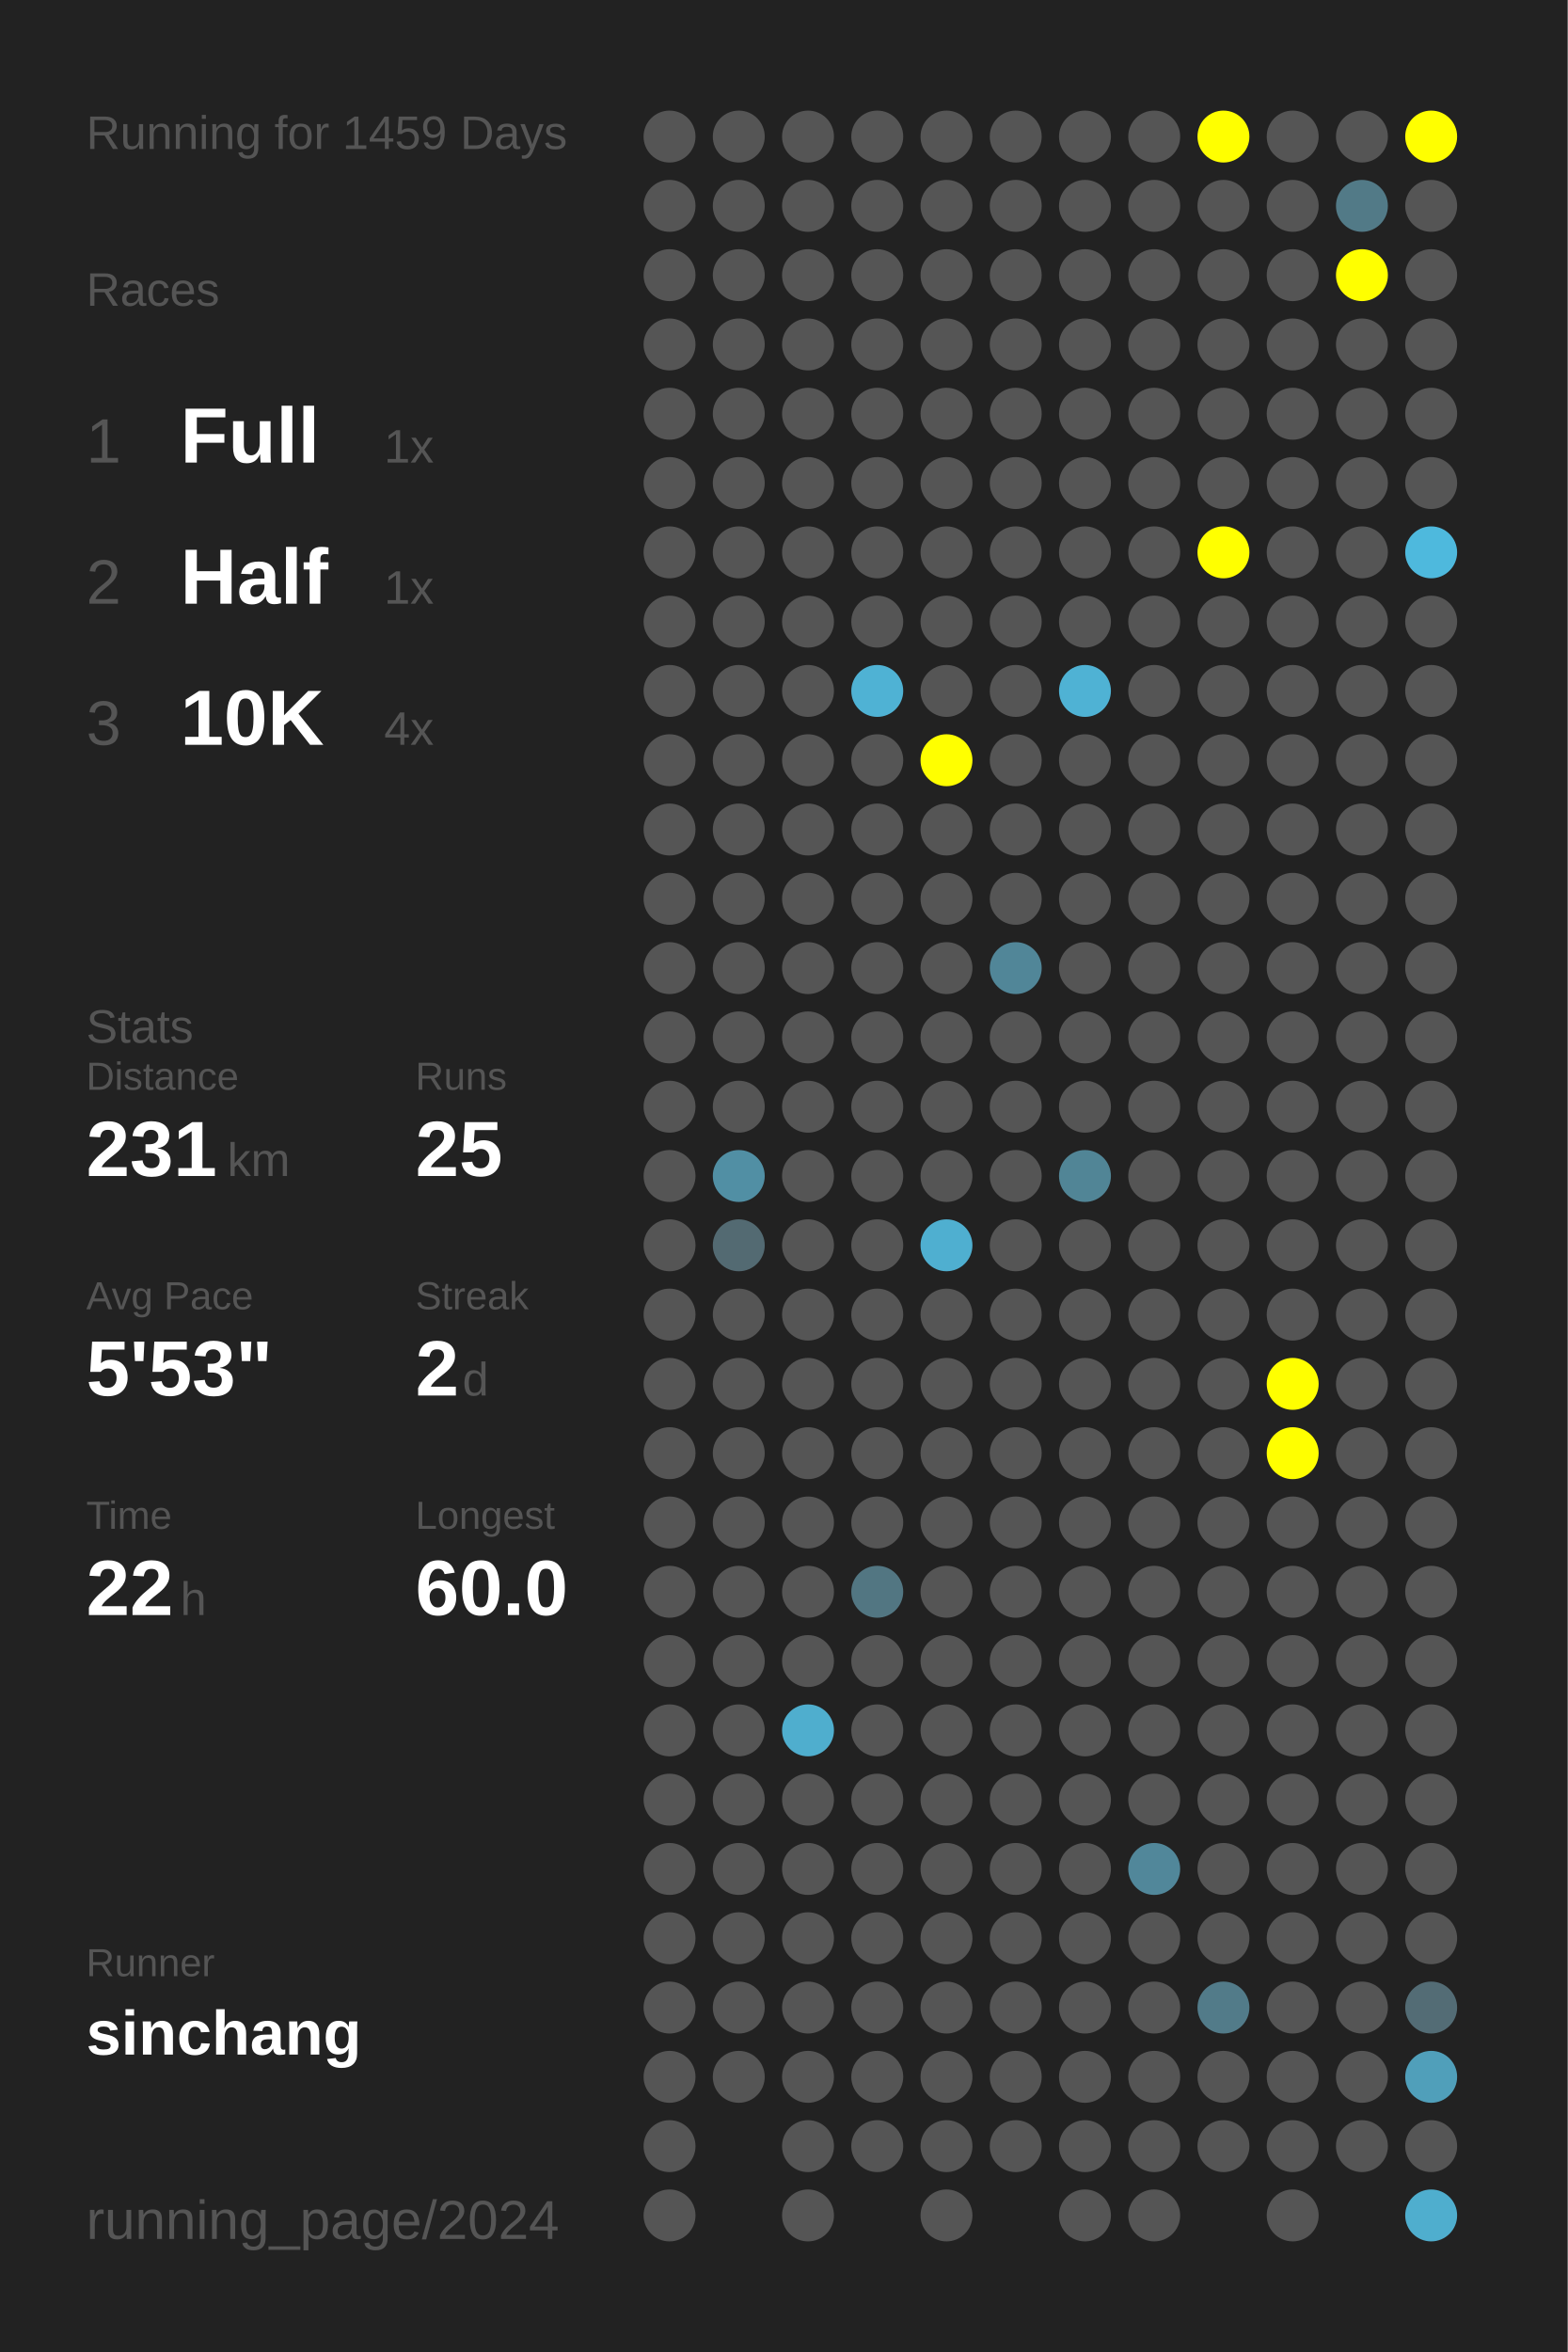
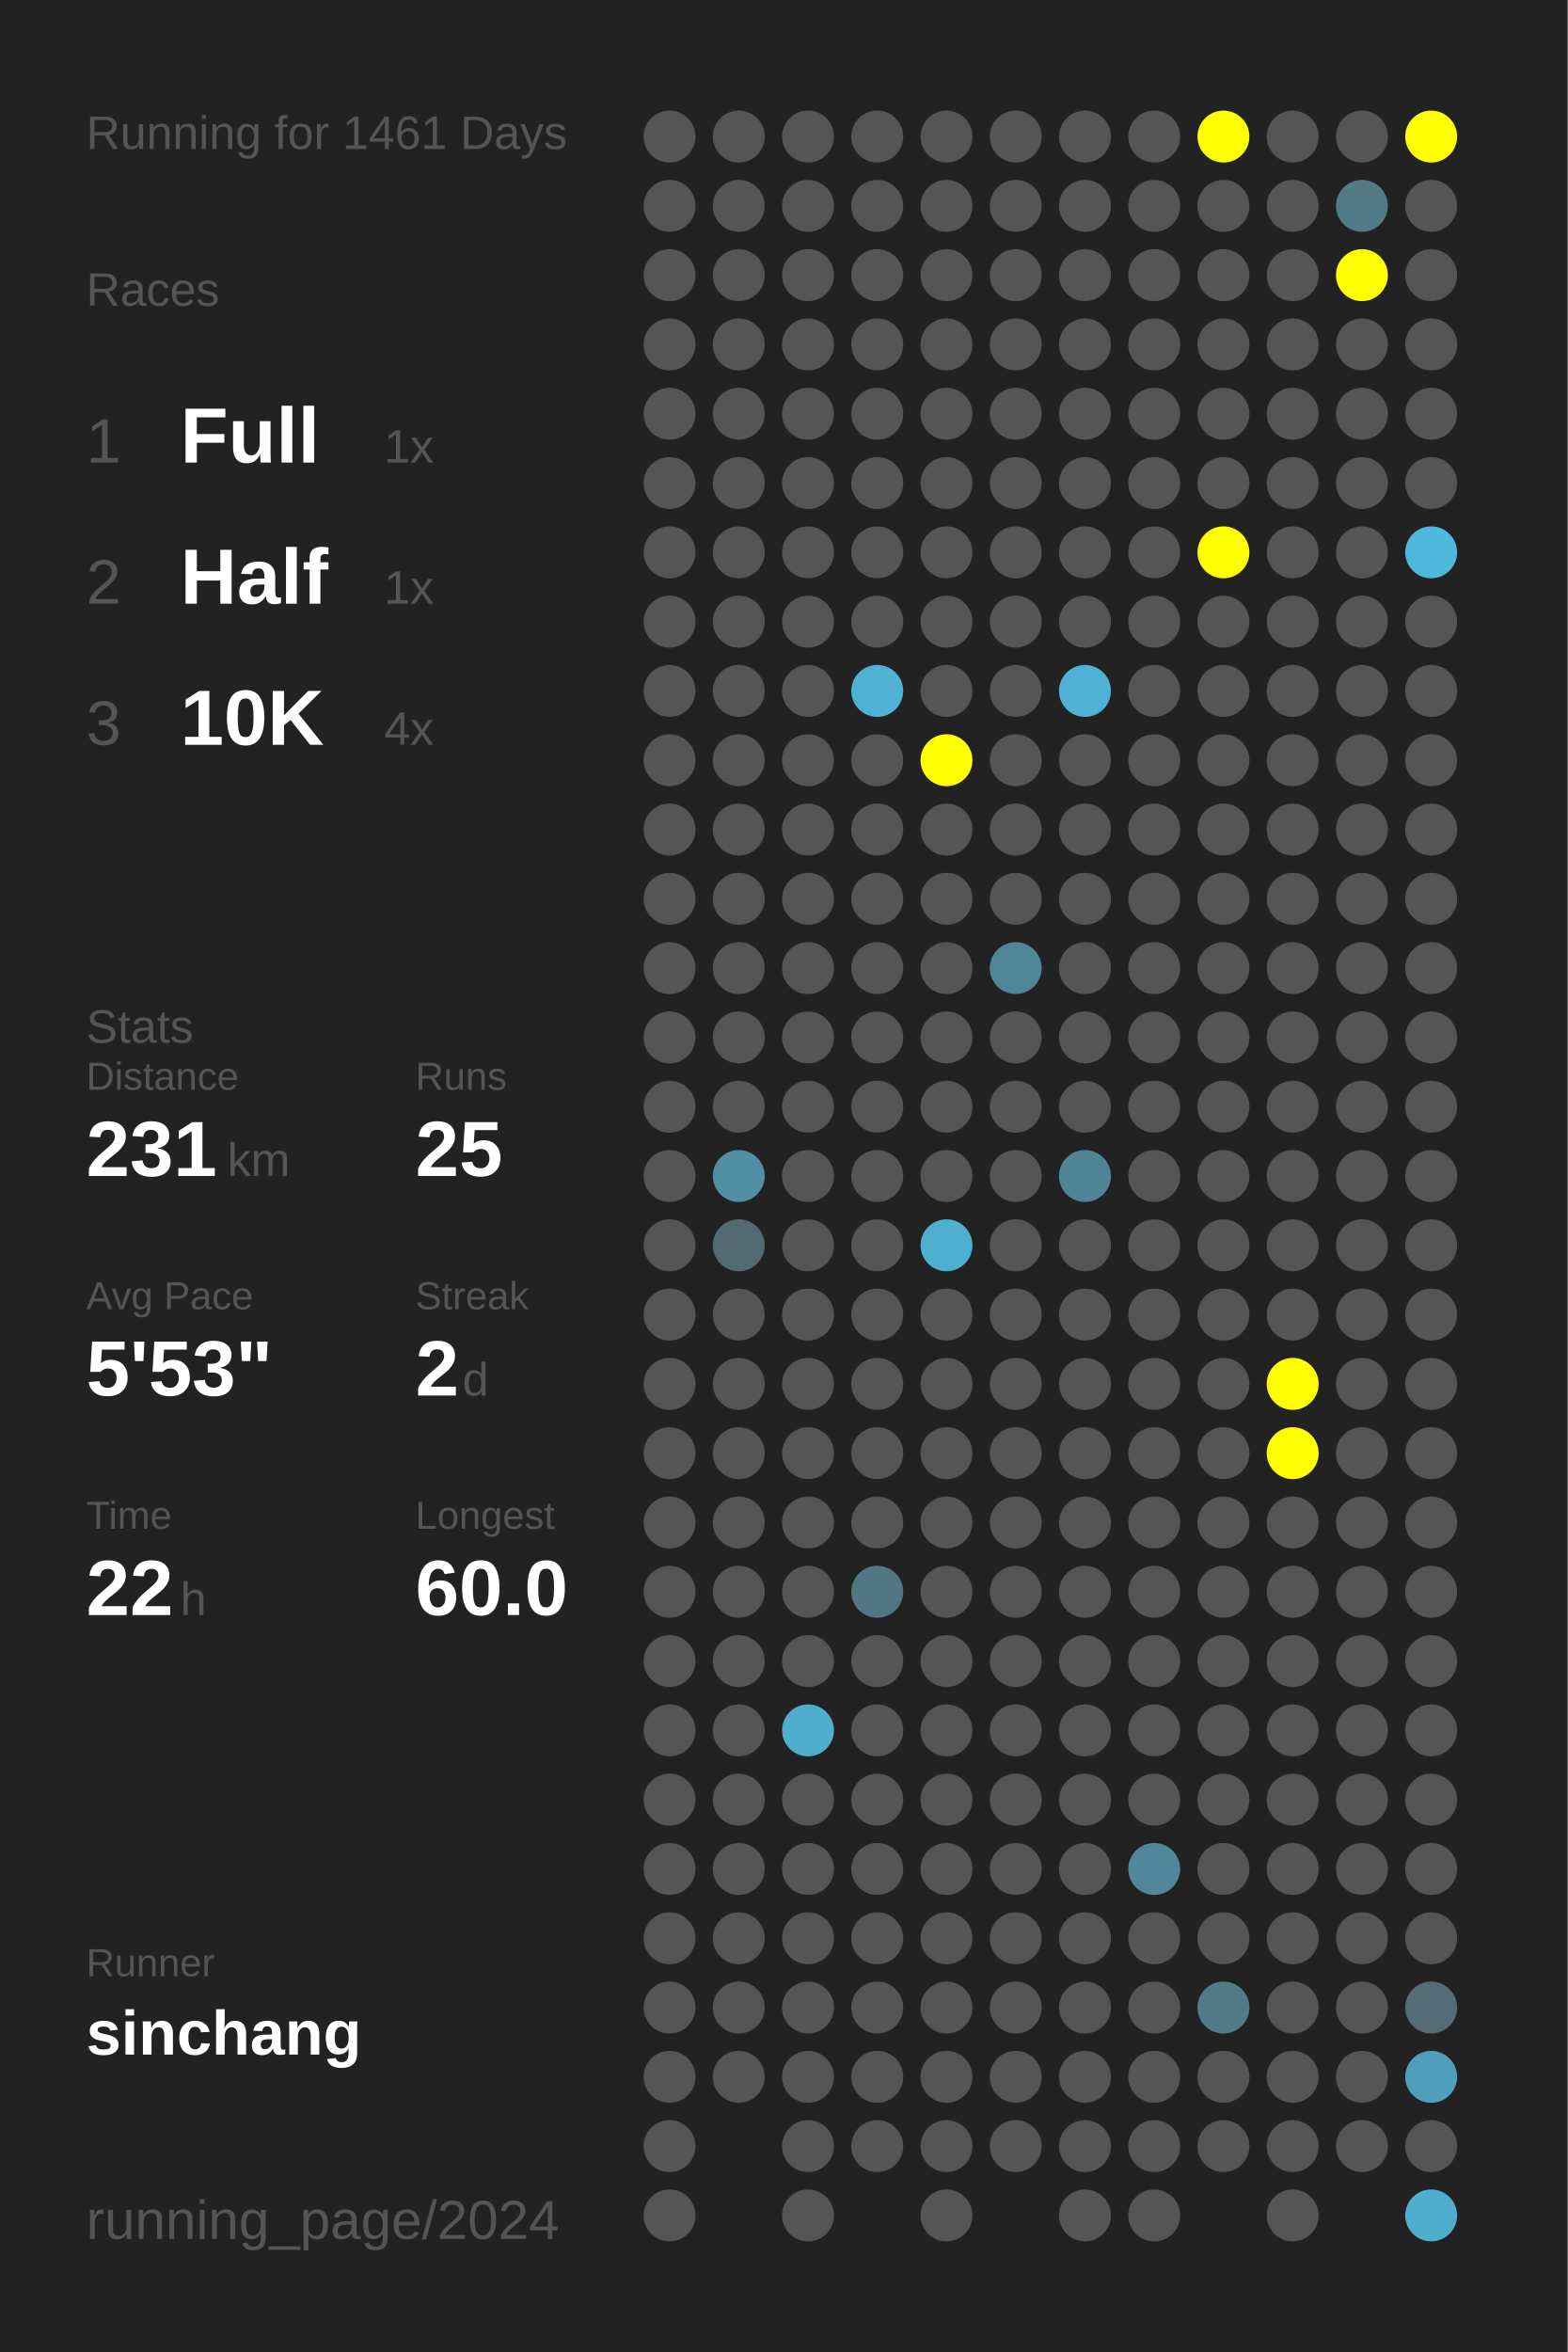
<svg xmlns="http://www.w3.org/2000/svg" baseProfile="full" height="300mm" version="1.1" viewBox="0,0,200,300" width="200mm">
  <defs />
  <rect fill="#222222" height="300" width="200" x="0" y="0" />
-   <text fill="#555555" style="font-size:6px; font-family:Arial;" x="11" y="19">Running for 1459 Days</text>
+   <text fill="#555555" style="font-size:6px; font-family:Arial;" x="11" y="19">Running for 1461 Days</text>
  <text fill="#555555" style="font-size:6px; font-family:Arial;" x="11" y="39">Races</text>
  <text fill="#555555" style="font-size:8px; font-family:Arial;" x="11" y="59">1</text>
  <text fill="#FFFFFF" style="font-size:10px; font-family:Arial; font-weight:bold;" x="23" y="59">Full</text>
  <text fill="#555555" style="font-size:6px; font-family:Arial;" x="49" y="59">1x</text>
  <text fill="#555555" style="font-size:8px; font-family:Arial;" x="11" y="77">2</text>
  <text fill="#FFFFFF" style="font-size:10px; font-family:Arial; font-weight:bold;" x="23" y="77">Half</text>
  <text fill="#555555" style="font-size:6px; font-family:Arial;" x="49" y="77">1x</text>
  <text fill="#555555" style="font-size:8px; font-family:Arial;" x="11" y="95">3</text>
  <text fill="#FFFFFF" style="font-size:10px; font-family:Arial; font-weight:bold;" x="23" y="95">10K</text>
  <text fill="#555555" style="font-size:6px; font-family:Arial;" x="49" y="95">4x</text>
  <text fill="#555555" style="font-size:6px; font-family:Arial;" x="11" y="133">Stats</text>
  <text fill="#555555" style="font-size:5px; font-family:Arial;" x="11" y="139">Distance</text>
  <text fill="#FFFFFF" style="font-size:10px; font-family:Arial; font-weight:bold;" x="11" y="150">231</text>
  <text fill="#555555" style="font-size:6px; font-family:Arial;" x="29" y="150">km</text>
  <text fill="#555555" style="font-size:5px; font-family:Arial;" x="53" y="139">Runs</text>
  <text fill="#FFFFFF" style="font-size:10px; font-family:Arial; font-weight:bold;" x="53" y="150">25</text>
  <text fill="#555555" style="font-size:5px; font-family:Arial;" x="11" y="167">Avg Pace</text>
  <text fill="#FFFFFF" style="font-size:10px; font-family:Arial; font-weight:bold;" x="11" y="178">5'53"</text>
  <text fill="#555555" style="font-size:5px; font-family:Arial;" x="53" y="167">Streak</text>
  <text fill="#FFFFFF" style="font-size:10px; font-family:Arial; font-weight:bold;" x="53" y="178">2</text>
  <text fill="#555555" style="font-size:6px; font-family:Arial;" x="59" y="178">d</text>
  <text fill="#555555" style="font-size:5px; font-family:Arial;" x="11" y="195">Time</text>
  <text fill="#FFFFFF" style="font-size:10px; font-family:Arial; font-weight:bold;" x="11" y="206">22</text>
  <text fill="#555555" style="font-size:6px; font-family:Arial;" x="23" y="206">h</text>
  <text fill="#555555" style="font-size:5px; font-family:Arial;" x="53" y="195">Longest</text>
  <text fill="#FFFFFF" style="font-size:10px; font-family:Arial; font-weight:bold;" x="53" y="206">60.0</text>
  <text fill="#555555" style="font-size:5px; font-family:Arial;" x="11" y="252.065">Runner</text>
  <text fill="#FFFFFF" style="font-size:8px; font-family:Arial; font-weight:bold;" x="11" y="262.065">sinchang</text>
  <text fill="#555555" style="font-size:7px; font-family:Arial;" x="11" y="285.581">running_page/2024</text>
  <circle cx="85.417" cy="17.419" fill="#555555" r="3.312" />
  <circle cx="85.417" cy="26.258" fill="#555555" r="3.312" />
  <circle cx="85.417" cy="35.097" fill="#555555" r="3.312" />
  <circle cx="85.417" cy="43.935" fill="#555555" r="3.312" />
  <circle cx="85.417" cy="52.774" fill="#555555" r="3.312" />
  <circle cx="85.417" cy="61.613" fill="#555555" r="3.312" />
  <circle cx="85.417" cy="70.452" fill="#555555" r="3.312" />
  <circle cx="85.417" cy="79.29" fill="#555555" r="3.312" />
  <circle cx="85.417" cy="88.129" fill="#555555" r="3.312" />
  <circle cx="85.417" cy="96.968" fill="#555555" r="3.312" />
  <circle cx="85.417" cy="105.806" fill="#555555" r="3.312" />
  <circle cx="85.417" cy="114.645" fill="#555555" r="3.312" />
  <circle cx="85.417" cy="123.484" fill="#555555" r="3.312" />
  <circle cx="85.417" cy="132.323" fill="#555555" r="3.312" />
  <circle cx="85.417" cy="141.161" fill="#555555" r="3.312" />
  <circle cx="85.417" cy="150" fill="#555555" r="3.312" />
  <circle cx="85.417" cy="158.839" fill="#555555" r="3.312" />
  <circle cx="85.417" cy="167.677" fill="#555555" r="3.312" />
  <circle cx="85.417" cy="176.516" fill="#555555" r="3.312" />
  <circle cx="85.417" cy="185.355" fill="#555555" r="3.312" />
  <circle cx="85.417" cy="194.194" fill="#555555" r="3.312" />
  <circle cx="85.417" cy="203.032" fill="#555555" r="3.312" />
  <circle cx="85.417" cy="211.871" fill="#555555" r="3.312" />
  <circle cx="85.417" cy="220.71" fill="#555555" r="3.312" />
  <circle cx="85.417" cy="229.548" fill="#555555" r="3.312" />
  <circle cx="85.417" cy="238.387" fill="#555555" r="3.312" />
  <circle cx="85.417" cy="247.226" fill="#555555" r="3.312" />
  <circle cx="85.417" cy="256.065" fill="#555555" r="3.312" />
  <circle cx="85.417" cy="264.903" fill="#555555" r="3.312" />
  <circle cx="85.417" cy="273.742" fill="#555555" r="3.312" />
  <circle cx="85.417" cy="282.581" fill="#555555" r="3.312" />
  <circle cx="94.25" cy="17.419" fill="#555555" r="3.312" />
  <circle cx="94.25" cy="26.258" fill="#555555" r="3.312" />
  <circle cx="94.25" cy="35.097" fill="#555555" r="3.312" />
  <circle cx="94.25" cy="43.935" fill="#555555" r="3.312" />
  <circle cx="94.25" cy="52.774" fill="#555555" r="3.312" />
  <circle cx="94.25" cy="61.613" fill="#555555" r="3.312" />
  <circle cx="94.25" cy="70.452" fill="#555555" r="3.312" />
  <circle cx="94.25" cy="79.29" fill="#555555" r="3.312" />
  <circle cx="94.25" cy="88.129" fill="#555555" r="3.312" />
  <circle cx="94.25" cy="96.968" fill="#555555" r="3.312" />
  <circle cx="94.25" cy="105.806" fill="#555555" r="3.312" />
  <circle cx="94.25" cy="114.645" fill="#555555" r="3.312" />
  <circle cx="94.25" cy="123.484" fill="#555555" r="3.312" />
  <circle cx="94.25" cy="132.323" fill="#555555" r="3.312" />
  <circle cx="94.25" cy="141.161" fill="#555555" r="3.312" />
  <circle cx="94.25" cy="150" fill="#518fa4" r="3.312" />
  <circle cx="94.25" cy="158.839" fill="#536a72" r="3.312" />
  <circle cx="94.25" cy="167.677" fill="#555555" r="3.312" />
  <circle cx="94.25" cy="176.516" fill="#555555" r="3.312" />
  <circle cx="94.25" cy="185.355" fill="#555555" r="3.312" />
  <circle cx="94.25" cy="194.194" fill="#555555" r="3.312" />
  <circle cx="94.25" cy="203.032" fill="#555555" r="3.312" />
  <circle cx="94.25" cy="211.871" fill="#555555" r="3.312" />
  <circle cx="94.25" cy="220.71" fill="#555555" r="3.312" />
  <circle cx="94.25" cy="229.548" fill="#555555" r="3.312" />
  <circle cx="94.25" cy="238.387" fill="#555555" r="3.312" />
  <circle cx="94.25" cy="247.226" fill="#555555" r="3.312" />
  <circle cx="94.25" cy="256.065" fill="#555555" r="3.312" />
  <circle cx="94.25" cy="264.903" fill="#555555" r="3.312" />
  <circle cx="103.083" cy="17.419" fill="#555555" r="3.312" />
  <circle cx="103.083" cy="26.258" fill="#555555" r="3.312" />
  <circle cx="103.083" cy="35.097" fill="#555555" r="3.312" />
  <circle cx="103.083" cy="43.935" fill="#555555" r="3.312" />
  <circle cx="103.083" cy="52.774" fill="#555555" r="3.312" />
  <circle cx="103.083" cy="61.613" fill="#555555" r="3.312" />
  <circle cx="103.083" cy="70.452" fill="#555555" r="3.312" />
  <circle cx="103.083" cy="79.29" fill="#555555" r="3.312" />
  <circle cx="103.083" cy="88.129" fill="#555555" r="3.312" />
  <circle cx="103.083" cy="96.968" fill="#555555" r="3.312" />
  <circle cx="103.083" cy="105.806" fill="#555555" r="3.312" />
  <circle cx="103.083" cy="114.645" fill="#555555" r="3.312" />
  <circle cx="103.083" cy="123.484" fill="#555555" r="3.312" />
  <circle cx="103.083" cy="132.323" fill="#555555" r="3.312" />
  <circle cx="103.083" cy="141.161" fill="#555555" r="3.312" />
  <circle cx="103.083" cy="150" fill="#555555" r="3.312" />
  <circle cx="103.083" cy="158.839" fill="#555555" r="3.312" />
  <circle cx="103.083" cy="167.677" fill="#555555" r="3.312" />
  <circle cx="103.083" cy="176.516" fill="#555555" r="3.312" />
  <circle cx="103.083" cy="185.355" fill="#555555" r="3.312" />
  <circle cx="103.083" cy="194.194" fill="#555555" r="3.312" />
  <circle cx="103.083" cy="203.032" fill="#555555" r="3.312" />
  <circle cx="103.083" cy="211.871" fill="#555555" r="3.312" />
  <circle cx="103.083" cy="220.71" fill="#4faece" r="3.312" />
  <circle cx="103.083" cy="229.548" fill="#555555" r="3.312" />
  <circle cx="103.083" cy="238.387" fill="#555555" r="3.312" />
  <circle cx="103.083" cy="247.226" fill="#555555" r="3.312" />
  <circle cx="103.083" cy="256.065" fill="#555555" r="3.312" />
  <circle cx="103.083" cy="264.903" fill="#555555" r="3.312" />
  <circle cx="103.083" cy="273.742" fill="#555555" r="3.312" />
  <circle cx="103.083" cy="282.581" fill="#555555" r="3.312" />
  <circle cx="111.917" cy="17.419" fill="#555555" r="3.312" />
  <circle cx="111.917" cy="26.258" fill="#555555" r="3.312" />
  <circle cx="111.917" cy="35.097" fill="#555555" r="3.312" />
  <circle cx="111.917" cy="43.935" fill="#555555" r="3.312" />
  <circle cx="111.917" cy="52.774" fill="#555555" r="3.312" />
  <circle cx="111.917" cy="61.613" fill="#555555" r="3.312" />
  <circle cx="111.917" cy="70.452" fill="#555555" r="3.312" />
  <circle cx="111.917" cy="79.29" fill="#555555" r="3.312" />
  <circle cx="111.917" cy="88.129" fill="#4fb2d4" r="3.312" />
  <circle cx="111.917" cy="96.968" fill="#555555" r="3.312" />
  <circle cx="111.917" cy="105.806" fill="#555555" r="3.312" />
  <circle cx="111.917" cy="114.645" fill="#555555" r="3.312" />
  <circle cx="111.917" cy="123.484" fill="#555555" r="3.312" />
  <circle cx="111.917" cy="132.323" fill="#555555" r="3.312" />
  <circle cx="111.917" cy="141.161" fill="#555555" r="3.312" />
  <circle cx="111.917" cy="150" fill="#555555" r="3.312" />
  <circle cx="111.917" cy="158.839" fill="#555555" r="3.312" />
  <circle cx="111.917" cy="167.677" fill="#555555" r="3.312" />
  <circle cx="111.917" cy="176.516" fill="#555555" r="3.312" />
  <circle cx="111.917" cy="185.355" fill="#555555" r="3.312" />
  <circle cx="111.917" cy="194.194" fill="#555555" r="3.312" />
  <circle cx="111.917" cy="203.032" fill="#527682" r="3.312" />
  <circle cx="111.917" cy="211.871" fill="#555555" r="3.312" />
  <circle cx="111.917" cy="220.71" fill="#555555" r="3.312" />
  <circle cx="111.917" cy="229.548" fill="#555555" r="3.312" />
  <circle cx="111.917" cy="238.387" fill="#555555" r="3.312" />
  <circle cx="111.917" cy="247.226" fill="#555555" r="3.312" />
  <circle cx="111.917" cy="256.065" fill="#555555" r="3.312" />
  <circle cx="111.917" cy="264.903" fill="#555555" r="3.312" />
  <circle cx="111.917" cy="273.742" fill="#555555" r="3.312" />
  <circle cx="120.75" cy="17.419" fill="#555555" r="3.312" />
  <circle cx="120.75" cy="26.258" fill="#555555" r="3.312" />
  <circle cx="120.75" cy="35.097" fill="#555555" r="3.312" />
  <circle cx="120.75" cy="43.935" fill="#555555" r="3.312" />
  <circle cx="120.75" cy="52.774" fill="#555555" r="3.312" />
  <circle cx="120.75" cy="61.613" fill="#555555" r="3.312" />
  <circle cx="120.75" cy="70.452" fill="#555555" r="3.312" />
  <circle cx="120.75" cy="79.29" fill="#555555" r="3.312" />
  <circle cx="120.75" cy="88.129" fill="#555555" r="3.312" />
  <circle cx="120.75" cy="96.968" fill="#FFFF00" r="3.312" />
  <circle cx="120.75" cy="105.806" fill="#555555" r="3.312" />
  <circle cx="120.75" cy="114.645" fill="#555555" r="3.312" />
  <circle cx="120.75" cy="123.484" fill="#555555" r="3.312" />
  <circle cx="120.75" cy="132.323" fill="#555555" r="3.312" />
  <circle cx="120.75" cy="141.161" fill="#555555" r="3.312" />
  <circle cx="120.75" cy="150" fill="#555555" r="3.312" />
  <circle cx="120.75" cy="158.839" fill="#4fafd0" r="3.312" />
  <circle cx="120.75" cy="167.677" fill="#555555" r="3.312" />
  <circle cx="120.75" cy="176.516" fill="#555555" r="3.312" />
  <circle cx="120.75" cy="185.355" fill="#555555" r="3.312" />
  <circle cx="120.75" cy="194.194" fill="#555555" r="3.312" />
  <circle cx="120.75" cy="203.032" fill="#555555" r="3.312" />
  <circle cx="120.75" cy="211.871" fill="#555555" r="3.312" />
  <circle cx="120.75" cy="220.71" fill="#555555" r="3.312" />
  <circle cx="120.75" cy="229.548" fill="#555555" r="3.312" />
  <circle cx="120.75" cy="238.387" fill="#555555" r="3.312" />
  <circle cx="120.75" cy="247.226" fill="#555555" r="3.312" />
  <circle cx="120.75" cy="256.065" fill="#555555" r="3.312" />
  <circle cx="120.75" cy="264.903" fill="#555555" r="3.312" />
  <circle cx="120.75" cy="273.742" fill="#555555" r="3.312" />
  <circle cx="120.75" cy="282.581" fill="#555555" r="3.312" />
  <circle cx="129.583" cy="17.419" fill="#555555" r="3.312" />
  <circle cx="129.583" cy="26.258" fill="#555555" r="3.312" />
  <circle cx="129.583" cy="35.097" fill="#555555" r="3.312" />
  <circle cx="129.583" cy="43.935" fill="#555555" r="3.312" />
  <circle cx="129.583" cy="52.774" fill="#555555" r="3.312" />
  <circle cx="129.583" cy="61.613" fill="#555555" r="3.312" />
  <circle cx="129.583" cy="70.452" fill="#555555" r="3.312" />
  <circle cx="129.583" cy="79.29" fill="#555555" r="3.312" />
  <circle cx="129.583" cy="88.129" fill="#555555" r="3.312" />
  <circle cx="129.583" cy="96.968" fill="#555555" r="3.312" />
  <circle cx="129.583" cy="105.806" fill="#555555" r="3.312" />
  <circle cx="129.583" cy="114.645" fill="#555555" r="3.312" />
  <circle cx="129.583" cy="123.484" fill="#518698" r="3.312" />
  <circle cx="129.583" cy="132.323" fill="#555555" r="3.312" />
  <circle cx="129.583" cy="141.161" fill="#555555" r="3.312" />
  <circle cx="129.583" cy="150" fill="#555555" r="3.312" />
  <circle cx="129.583" cy="158.839" fill="#555555" r="3.312" />
  <circle cx="129.583" cy="167.677" fill="#555555" r="3.312" />
  <circle cx="129.583" cy="176.516" fill="#555555" r="3.312" />
  <circle cx="129.583" cy="185.355" fill="#555555" r="3.312" />
  <circle cx="129.583" cy="194.194" fill="#555555" r="3.312" />
  <circle cx="129.583" cy="203.032" fill="#555555" r="3.312" />
  <circle cx="129.583" cy="211.871" fill="#555555" r="3.312" />
  <circle cx="129.583" cy="220.71" fill="#555555" r="3.312" />
  <circle cx="129.583" cy="229.548" fill="#555555" r="3.312" />
  <circle cx="129.583" cy="238.387" fill="#555555" r="3.312" />
  <circle cx="129.583" cy="247.226" fill="#555555" r="3.312" />
  <circle cx="129.583" cy="256.065" fill="#555555" r="3.312" />
  <circle cx="129.583" cy="264.903" fill="#555555" r="3.312" />
  <circle cx="129.583" cy="273.742" fill="#555555" r="3.312" />
  <circle cx="138.417" cy="17.419" fill="#555555" r="3.312" />
  <circle cx="138.417" cy="26.258" fill="#555555" r="3.312" />
  <circle cx="138.417" cy="35.097" fill="#555555" r="3.312" />
  <circle cx="138.417" cy="43.935" fill="#555555" r="3.312" />
  <circle cx="138.417" cy="52.774" fill="#555555" r="3.312" />
  <circle cx="138.417" cy="61.613" fill="#555555" r="3.312" />
  <circle cx="138.417" cy="70.452" fill="#555555" r="3.312" />
  <circle cx="138.417" cy="79.29" fill="#555555" r="3.312" />
  <circle cx="138.417" cy="88.129" fill="#4fb2d4" r="3.312" />
  <circle cx="138.417" cy="96.968" fill="#555555" r="3.312" />
  <circle cx="138.417" cy="105.806" fill="#555555" r="3.312" />
  <circle cx="138.417" cy="114.645" fill="#555555" r="3.312" />
  <circle cx="138.417" cy="123.484" fill="#555555" r="3.312" />
  <circle cx="138.417" cy="132.323" fill="#555555" r="3.312" />
  <circle cx="138.417" cy="141.161" fill="#555555" r="3.312" />
  <circle cx="138.417" cy="150" fill="#518596" r="3.312" />
  <circle cx="138.417" cy="158.839" fill="#555555" r="3.312" />
  <circle cx="138.417" cy="167.677" fill="#555555" r="3.312" />
  <circle cx="138.417" cy="176.516" fill="#555555" r="3.312" />
  <circle cx="138.417" cy="185.355" fill="#555555" r="3.312" />
  <circle cx="138.417" cy="194.194" fill="#555555" r="3.312" />
  <circle cx="138.417" cy="203.032" fill="#555555" r="3.312" />
  <circle cx="138.417" cy="211.871" fill="#555555" r="3.312" />
  <circle cx="138.417" cy="220.71" fill="#555555" r="3.312" />
  <circle cx="138.417" cy="229.548" fill="#555555" r="3.312" />
  <circle cx="138.417" cy="238.387" fill="#555555" r="3.312" />
  <circle cx="138.417" cy="247.226" fill="#555555" r="3.312" />
  <circle cx="138.417" cy="256.065" fill="#555555" r="3.312" />
  <circle cx="138.417" cy="264.903" fill="#555555" r="3.312" />
  <circle cx="138.417" cy="273.742" fill="#555555" r="3.312" />
  <circle cx="138.417" cy="282.581" fill="#555555" r="3.312" />
  <circle cx="147.25" cy="17.419" fill="#555555" r="3.312" />
  <circle cx="147.25" cy="26.258" fill="#555555" r="3.312" />
  <circle cx="147.25" cy="35.097" fill="#555555" r="3.312" />
  <circle cx="147.25" cy="43.935" fill="#555555" r="3.312" />
  <circle cx="147.25" cy="52.774" fill="#555555" r="3.312" />
  <circle cx="147.25" cy="61.613" fill="#555555" r="3.312" />
  <circle cx="147.25" cy="70.452" fill="#555555" r="3.312" />
  <circle cx="147.25" cy="79.29" fill="#555555" r="3.312" />
  <circle cx="147.25" cy="88.129" fill="#555555" r="3.312" />
  <circle cx="147.25" cy="96.968" fill="#555555" r="3.312" />
  <circle cx="147.25" cy="105.806" fill="#555555" r="3.312" />
  <circle cx="147.25" cy="114.645" fill="#555555" r="3.312" />
  <circle cx="147.25" cy="123.484" fill="#555555" r="3.312" />
  <circle cx="147.25" cy="132.323" fill="#555555" r="3.312" />
  <circle cx="147.25" cy="141.161" fill="#555555" r="3.312" />
  <circle cx="147.25" cy="150" fill="#555555" r="3.312" />
  <circle cx="147.25" cy="158.839" fill="#555555" r="3.312" />
  <circle cx="147.25" cy="167.677" fill="#555555" r="3.312" />
  <circle cx="147.25" cy="176.516" fill="#555555" r="3.312" />
  <circle cx="147.25" cy="185.355" fill="#555555" r="3.312" />
  <circle cx="147.25" cy="194.194" fill="#555555" r="3.312" />
  <circle cx="147.25" cy="203.032" fill="#555555" r="3.312" />
  <circle cx="147.25" cy="211.871" fill="#555555" r="3.312" />
  <circle cx="147.25" cy="220.71" fill="#555555" r="3.312" />
  <circle cx="147.25" cy="229.548" fill="#555555" r="3.312" />
  <circle cx="147.25" cy="238.387" fill="#51879a" r="3.312" />
  <circle cx="147.25" cy="247.226" fill="#555555" r="3.312" />
  <circle cx="147.25" cy="256.065" fill="#555555" r="3.312" />
  <circle cx="147.25" cy="264.903" fill="#555555" r="3.312" />
  <circle cx="147.25" cy="273.742" fill="#555555" r="3.312" />
  <circle cx="147.25" cy="282.581" fill="#555555" r="3.312" />
  <circle cx="156.083" cy="17.419" fill="#FFFF00" r="3.312" />
  <circle cx="156.083" cy="26.258" fill="#555555" r="3.312" />
  <circle cx="156.083" cy="35.097" fill="#555555" r="3.312" />
  <circle cx="156.083" cy="43.935" fill="#555555" r="3.312" />
  <circle cx="156.083" cy="52.774" fill="#555555" r="3.312" />
  <circle cx="156.083" cy="61.613" fill="#555555" r="3.312" />
  <circle cx="156.083" cy="70.452" fill="#FFFF00" r="3.312" />
  <circle cx="156.083" cy="79.29" fill="#555555" r="3.312" />
  <circle cx="156.083" cy="88.129" fill="#555555" r="3.312" />
  <circle cx="156.083" cy="96.968" fill="#555555" r="3.312" />
  <circle cx="156.083" cy="105.806" fill="#555555" r="3.312" />
  <circle cx="156.083" cy="114.645" fill="#555555" r="3.312" />
  <circle cx="156.083" cy="123.484" fill="#555555" r="3.312" />
  <circle cx="156.083" cy="132.323" fill="#555555" r="3.312" />
  <circle cx="156.083" cy="141.161" fill="#555555" r="3.312" />
  <circle cx="156.083" cy="150" fill="#555555" r="3.312" />
  <circle cx="156.083" cy="158.839" fill="#555555" r="3.312" />
  <circle cx="156.083" cy="167.677" fill="#555555" r="3.312" />
  <circle cx="156.083" cy="176.516" fill="#555555" r="3.312" />
  <circle cx="156.083" cy="185.355" fill="#555555" r="3.312" />
  <circle cx="156.083" cy="194.194" fill="#555555" r="3.312" />
  <circle cx="156.083" cy="203.032" fill="#555555" r="3.312" />
  <circle cx="156.083" cy="211.871" fill="#555555" r="3.312" />
  <circle cx="156.083" cy="220.71" fill="#555555" r="3.312" />
  <circle cx="156.083" cy="229.548" fill="#555555" r="3.312" />
  <circle cx="156.083" cy="238.387" fill="#555555" r="3.312" />
  <circle cx="156.083" cy="247.226" fill="#555555" r="3.312" />
  <circle cx="156.083" cy="256.065" fill="#527b89" r="3.312" />
  <circle cx="156.083" cy="264.903" fill="#555555" r="3.312" />
  <circle cx="156.083" cy="273.742" fill="#555555" r="3.312" />
  <circle cx="164.917" cy="17.419" fill="#555555" r="3.312" />
  <circle cx="164.917" cy="26.258" fill="#555555" r="3.312" />
  <circle cx="164.917" cy="35.097" fill="#555555" r="3.312" />
  <circle cx="164.917" cy="43.935" fill="#555555" r="3.312" />
  <circle cx="164.917" cy="52.774" fill="#555555" r="3.312" />
  <circle cx="164.917" cy="61.613" fill="#555555" r="3.312" />
  <circle cx="164.917" cy="70.452" fill="#555555" r="3.312" />
  <circle cx="164.917" cy="79.29" fill="#555555" r="3.312" />
  <circle cx="164.917" cy="88.129" fill="#555555" r="3.312" />
  <circle cx="164.917" cy="96.968" fill="#555555" r="3.312" />
  <circle cx="164.917" cy="105.806" fill="#555555" r="3.312" />
  <circle cx="164.917" cy="114.645" fill="#555555" r="3.312" />
  <circle cx="164.917" cy="123.484" fill="#555555" r="3.312" />
  <circle cx="164.917" cy="132.323" fill="#555555" r="3.312" />
  <circle cx="164.917" cy="141.161" fill="#555555" r="3.312" />
  <circle cx="164.917" cy="150" fill="#555555" r="3.312" />
  <circle cx="164.917" cy="158.839" fill="#555555" r="3.312" />
  <circle cx="164.917" cy="167.677" fill="#555555" r="3.312" />
  <circle cx="164.917" cy="176.516" fill="#FFFF00" r="3.312" />
  <circle cx="164.917" cy="185.355" fill="#FFFF00" r="3.312" />
  <circle cx="164.917" cy="194.194" fill="#555555" r="3.312" />
  <circle cx="164.917" cy="203.032" fill="#555555" r="3.312" />
  <circle cx="164.917" cy="211.871" fill="#555555" r="3.312" />
  <circle cx="164.917" cy="220.71" fill="#555555" r="3.312" />
  <circle cx="164.917" cy="229.548" fill="#555555" r="3.312" />
  <circle cx="164.917" cy="238.387" fill="#555555" r="3.312" />
  <circle cx="164.917" cy="247.226" fill="#555555" r="3.312" />
  <circle cx="164.917" cy="256.065" fill="#555555" r="3.312" />
  <circle cx="164.917" cy="264.903" fill="#555555" r="3.312" />
  <circle cx="164.917" cy="273.742" fill="#555555" r="3.312" />
  <circle cx="164.917" cy="282.581" fill="#555555" r="3.312" />
  <circle cx="173.75" cy="17.419" fill="#555555" r="3.312" />
  <circle cx="173.75" cy="26.258" fill="#527a87" r="3.312" />
  <circle cx="173.75" cy="35.097" fill="#FFFF00" r="3.312" />
  <circle cx="173.75" cy="43.935" fill="#555555" r="3.312" />
  <circle cx="173.75" cy="52.774" fill="#555555" r="3.312" />
  <circle cx="173.75" cy="61.613" fill="#555555" r="3.312" />
  <circle cx="173.75" cy="70.452" fill="#555555" r="3.312" />
  <circle cx="173.75" cy="79.29" fill="#555555" r="3.312" />
  <circle cx="173.75" cy="88.129" fill="#555555" r="3.312" />
  <circle cx="173.75" cy="96.968" fill="#555555" r="3.312" />
  <circle cx="173.75" cy="105.806" fill="#555555" r="3.312" />
  <circle cx="173.75" cy="114.645" fill="#555555" r="3.312" />
  <circle cx="173.75" cy="123.484" fill="#555555" r="3.312" />
  <circle cx="173.75" cy="132.323" fill="#555555" r="3.312" />
  <circle cx="173.75" cy="141.161" fill="#555555" r="3.312" />
  <circle cx="173.75" cy="150" fill="#555555" r="3.312" />
  <circle cx="173.75" cy="158.839" fill="#555555" r="3.312" />
  <circle cx="173.75" cy="167.677" fill="#555555" r="3.312" />
  <circle cx="173.75" cy="176.516" fill="#555555" r="3.312" />
  <circle cx="173.75" cy="185.355" fill="#555555" r="3.312" />
  <circle cx="173.75" cy="194.194" fill="#555555" r="3.312" />
  <circle cx="173.75" cy="203.032" fill="#555555" r="3.312" />
  <circle cx="173.75" cy="211.871" fill="#555555" r="3.312" />
  <circle cx="173.75" cy="220.71" fill="#555555" r="3.312" />
  <circle cx="173.75" cy="229.548" fill="#555555" r="3.312" />
  <circle cx="173.75" cy="238.387" fill="#555555" r="3.312" />
  <circle cx="173.75" cy="247.226" fill="#555555" r="3.312" />
  <circle cx="173.75" cy="256.065" fill="#555555" r="3.312" />
  <circle cx="173.75" cy="264.903" fill="#555555" r="3.312" />
  <circle cx="173.75" cy="273.742" fill="#555555" r="3.312" />
  <circle cx="182.583" cy="17.419" fill="#FFFF00" r="3.312" />
  <circle cx="182.583" cy="26.258" fill="#555555" r="3.312" />
  <circle cx="182.583" cy="35.097" fill="#555555" r="3.312" />
  <circle cx="182.583" cy="43.935" fill="#555555" r="3.312" />
  <circle cx="182.583" cy="52.774" fill="#555555" r="3.312" />
  <circle cx="182.583" cy="61.613" fill="#555555" r="3.312" />
  <circle cx="182.583" cy="70.452" fill="#4eb9dd" r="3.312" />
  <circle cx="182.583" cy="79.29" fill="#555555" r="3.312" />
  <circle cx="182.583" cy="88.129" fill="#555555" r="3.312" />
  <circle cx="182.583" cy="96.968" fill="#555555" r="3.312" />
  <circle cx="182.583" cy="105.806" fill="#555555" r="3.312" />
  <circle cx="182.583" cy="114.645" fill="#555555" r="3.312" />
  <circle cx="182.583" cy="123.484" fill="#555555" r="3.312" />
  <circle cx="182.583" cy="132.323" fill="#555555" r="3.312" />
  <circle cx="182.583" cy="141.161" fill="#555555" r="3.312" />
  <circle cx="182.583" cy="150" fill="#555555" r="3.312" />
  <circle cx="182.583" cy="158.839" fill="#555555" r="3.312" />
  <circle cx="182.583" cy="167.677" fill="#555555" r="3.312" />
  <circle cx="182.583" cy="176.516" fill="#555555" r="3.312" />
  <circle cx="182.583" cy="185.355" fill="#555555" r="3.312" />
  <circle cx="182.583" cy="194.194" fill="#555555" r="3.312" />
  <circle cx="182.583" cy="203.032" fill="#555555" r="3.312" />
  <circle cx="182.583" cy="211.871" fill="#555555" r="3.312" />
  <circle cx="182.583" cy="220.71" fill="#555555" r="3.312" />
  <circle cx="182.583" cy="229.548" fill="#555555" r="3.312" />
  <circle cx="182.583" cy="238.387" fill="#555555" r="3.312" />
  <circle cx="182.583" cy="247.226" fill="#555555" r="3.312" />
  <circle cx="182.583" cy="256.065" fill="#536c75" r="3.312" />
  <circle cx="182.583" cy="264.903" fill="#509fba" r="3.312" />
  <circle cx="182.583" cy="273.742" fill="#555555" r="3.312" />
  <circle cx="182.583" cy="282.581" fill="#4faece" r="3.312" />
</svg>
